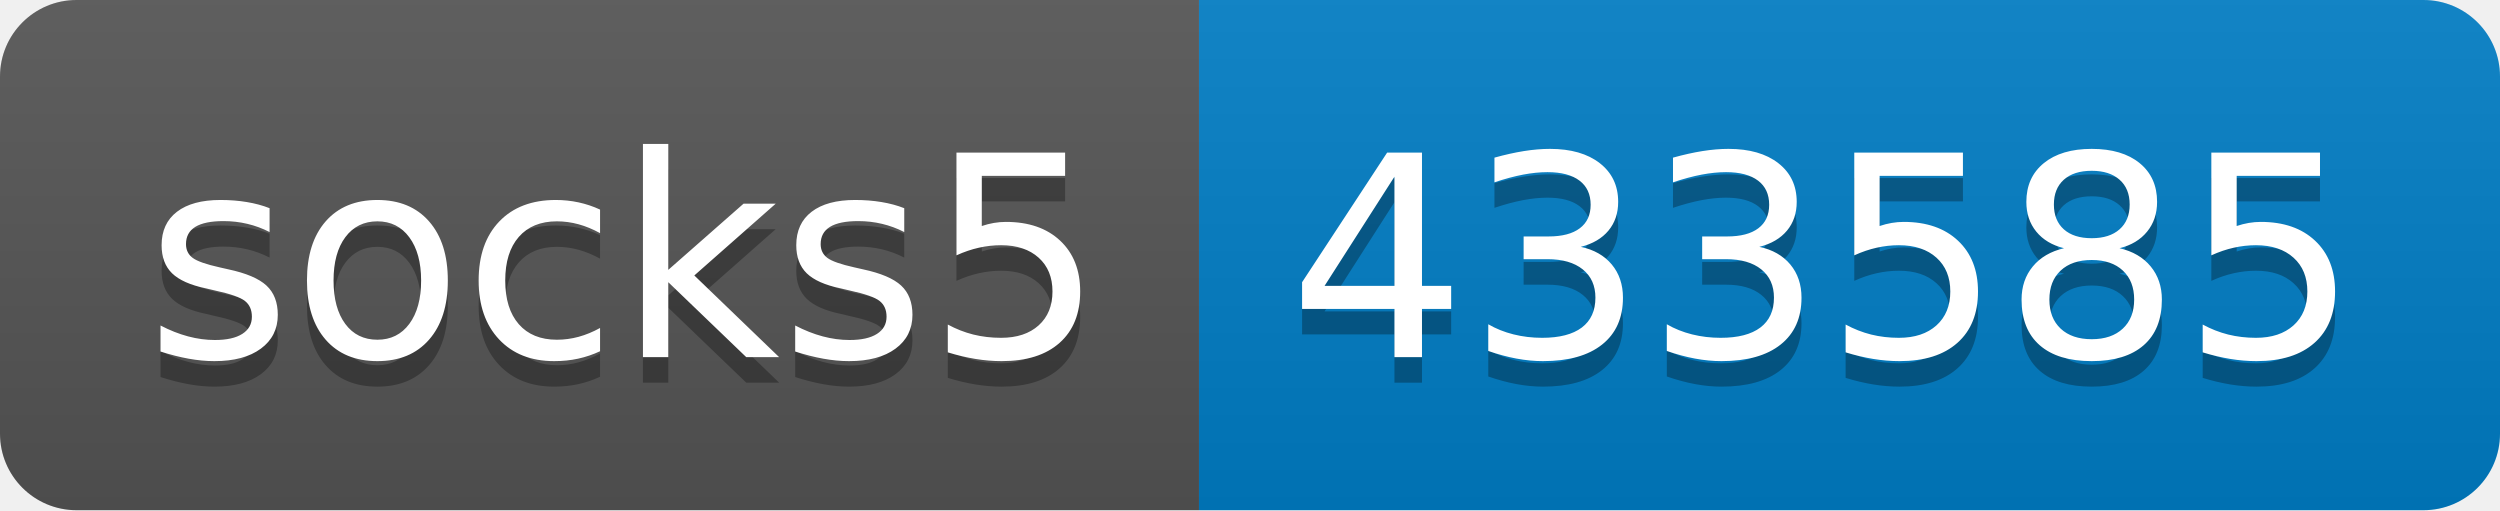
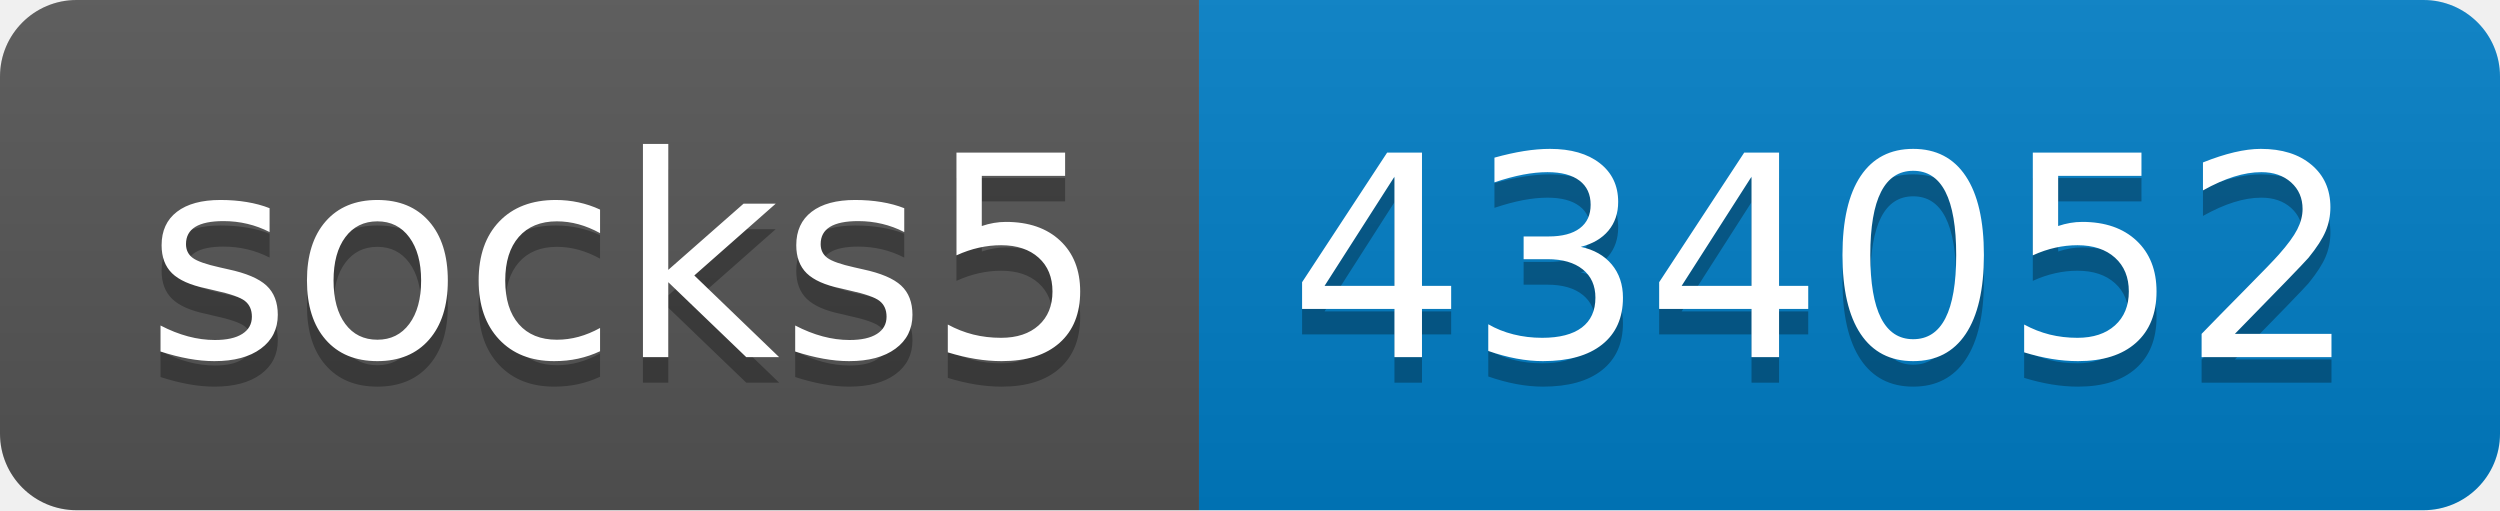
- <svg xmlns="http://www.w3.org/2000/svg" width="98" height="20" role="img" aria-label="socks5: 433585">
+ <svg xmlns="http://www.w3.org/2000/svg" width="98" height="20" role="img" aria-label="socks5: 434052">
  <linearGradient id="s" x2="0" y2="100%">
    <stop offset="0" stop-color="#bbb" stop-opacity=".1" />
    <stop offset="1" stop-opacity=".1" />
  </linearGradient>
  <clipPath id="r">
    <rect width="98" height="20" rx="3" fill="#fff" />
  </clipPath>
  <g clip-path="url(#r)">
    <rect width="47" height="20" fill="#555" />
    <rect x="47" width="51" height="20" fill="#007ec6" />
    <rect width="98" height="20" fill="url(#s)" />
  </g>
  <g fill="#fff" text-anchor="middle" font-family="Verdana,Geneva,DejaVu Sans,sans-serif" text-rendering="geometricPrecision" font-size="110">
    <text aria-hidden="true" x="245" y="150" fill="#010101" fill-opacity=".3" transform="scale(.1)" textLength="370">socks5</text>
    <text x="245" y="140" transform="scale(.1)" fill="#fff" textLength="370">socks5</text>
-     <text aria-hidden="true" x="715" y="150" fill="#010101" fill-opacity=".3" transform="scale(.1)" textLength="410">433585</text>
-     <text x="715" y="140" transform="scale(.1)" fill="#fff" textLength="410">433585</text>
+     <text aria-hidden="true" x="715" y="150" fill="#010101" fill-opacity=".3" transform="scale(.1)" textLength="410">434052</text>
+     <text x="715" y="140" transform="scale(.1)" fill="#fff" textLength="410">434052</text>
  </g>
</svg>
